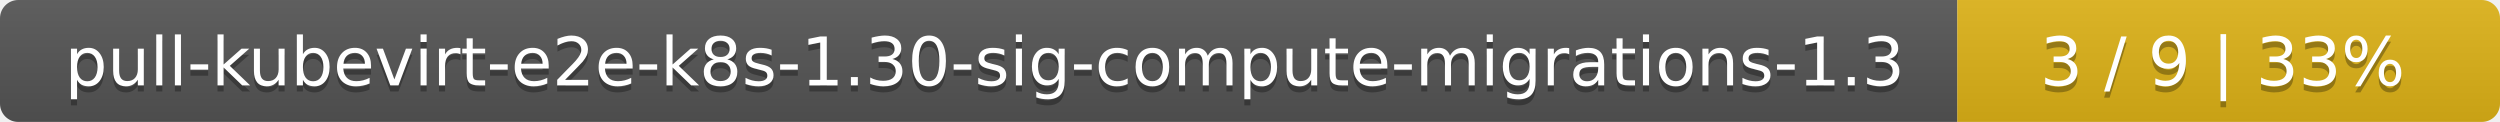
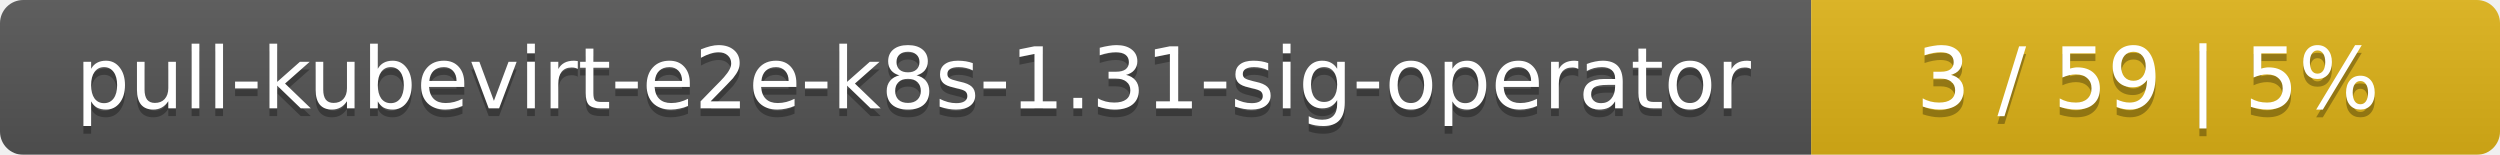
- <svg xmlns="http://www.w3.org/2000/svg" width="410" height="20">
+ <svg xmlns="http://www.w3.org/2000/svg" width="323" height="20">
  <linearGradient id="smooth" x2="0" y2="100%">
    <stop offset="0" stop-color="#bbb" stop-opacity=".1" />
    <stop offset="1" stop-opacity=".1" />
  </linearGradient>
  <mask id="round">
-     <rect width="410" height="20" rx="3" fill="#fff" />
+     <rect width="323" height="20" rx="3" fill="#fff" />
  </mask>
  <g mask="url(#round)">
-     <rect width="321" height="20" fill="#555" />
-     <rect x="321" width="89" height="20" fill="#dfb317" />
-     <rect width="410" height="20" fill="url(#smooth)" />
+     <rect width="234" height="20" fill="#555" />
+     <rect x="234" width="89" height="20" fill="#dfb317" />
+     <rect width="323" height="20" fill="url(#smooth)" />
  </g>
  <g fill="#fff" text-anchor="middle" font-family="DejaVu Sans,Verdana,Geneva,sans-serif" font-size="11">
-     <text x="161.5" y="15" fill="#010101" fill-opacity=".3">pull-kubevirt-e2e-k8s-1.30-sig-compute-migrations-1.3</text>
-     <text x="161.5" y="14">pull-kubevirt-e2e-k8s-1.30-sig-compute-migrations-1.3</text>
-     <text x="364.5" y="15" fill="#010101" fill-opacity=".3">3 / 9    |    33%</text>
-     <text x="364.5" y="14">3 / 9    |    33%</text>
+     <text x="118" y="15" fill="#010101" fill-opacity=".3">pull-kubevirt-e2e-k8s-1.31-sig-operator</text>
+     <text x="118" y="14">pull-kubevirt-e2e-k8s-1.31-sig-operator</text>
+     <text x="277.5" y="15" fill="#010101" fill-opacity=".3">3 / 59    |    5%</text>
+     <text x="277.5" y="14">3 / 59    |    5%</text>
  </g>
</svg>
